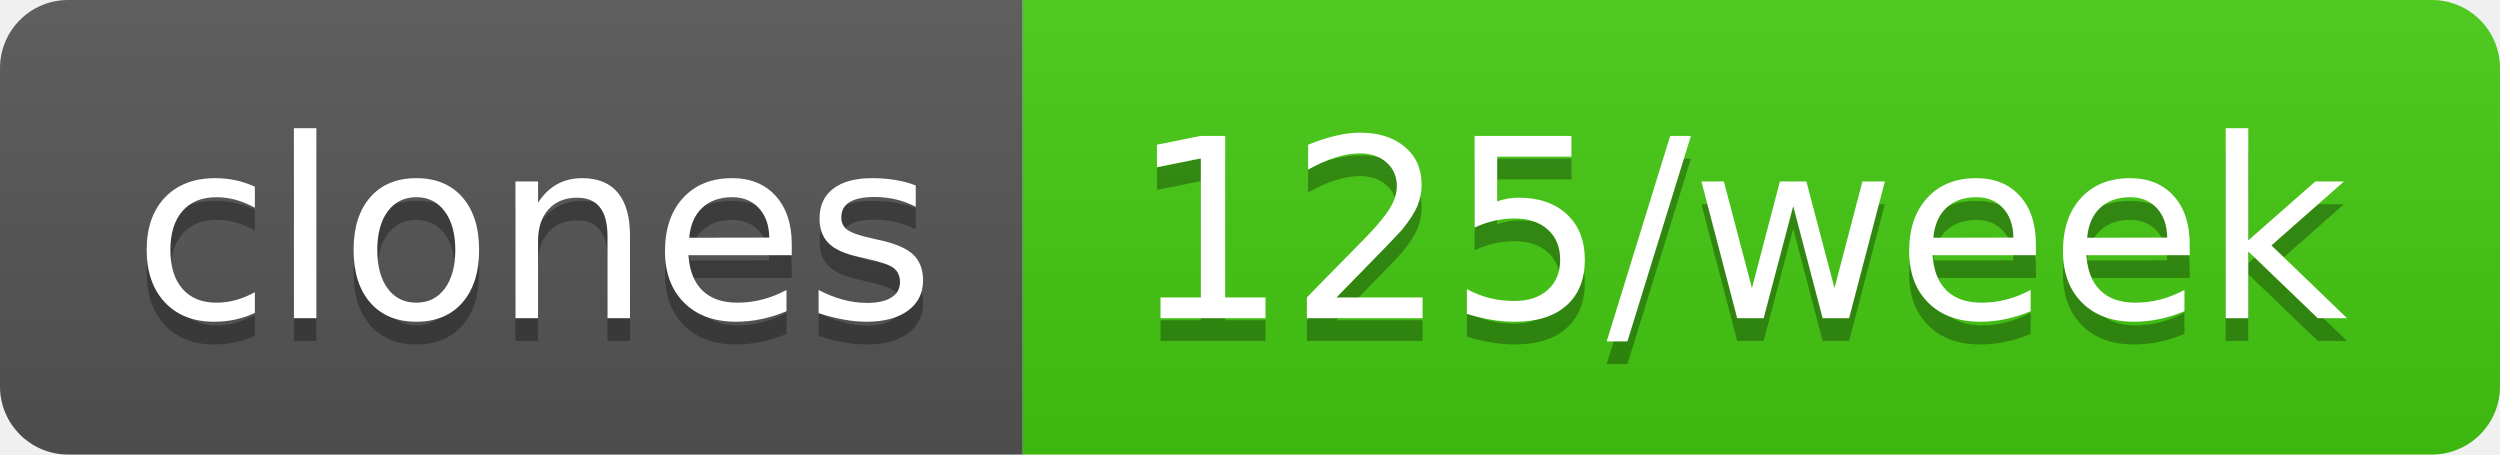
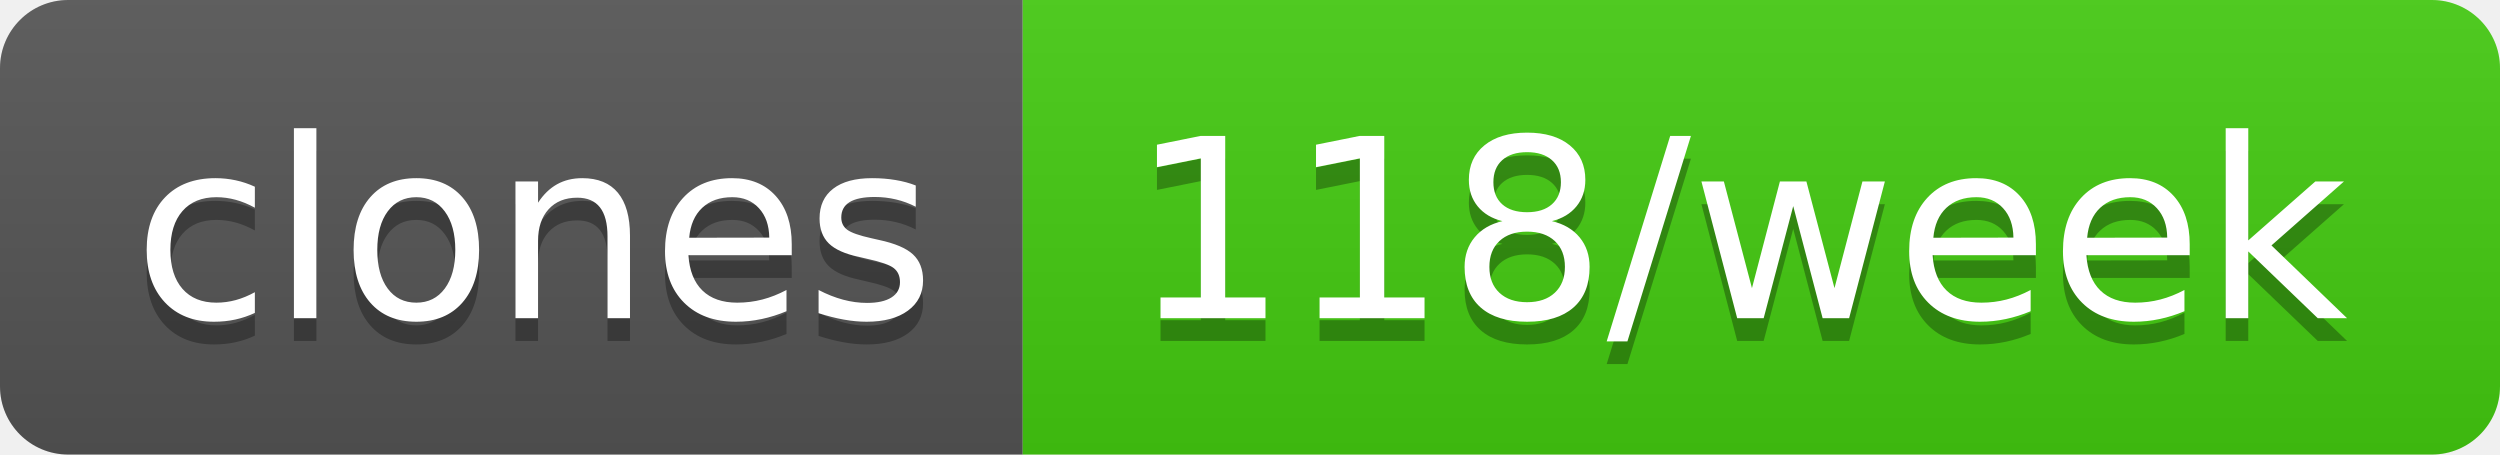
- <svg xmlns="http://www.w3.org/2000/svg" width="110" height="20" role="img" aria-label="clones: 125/week">
+ <svg xmlns="http://www.w3.org/2000/svg" width="110" height="20" role="img" aria-label="clones: 118/week">
  <linearGradient id="s" x2="0" y2="100%">
    <stop offset="0" stop-color="#bbb" stop-opacity=".1" />
    <stop offset="1" stop-opacity=".1" />
  </linearGradient>
  <clipPath id="r">
    <rect width="110" height="20" rx="3" fill="#fff" />
  </clipPath>
  <g clip-path="url(#r)">
    <rect width="45" height="20" fill="#555" />
    <rect x="45" width="65" height="20" fill="#4c1" />
    <rect width="110" height="20" fill="url(#s)" />
  </g>
  <g fill="#fff" text-anchor="middle" font-family="Verdana,Geneva,DejaVu Sans,sans-serif" text-rendering="geometricPrecision" font-size="110">
    <text aria-hidden="true" x="235" y="150" fill="#010101" fill-opacity=".3" transform="scale(.1)" textLength="350">clones</text>
    <text x="235" y="140" transform="scale(.1)" fill="#fff" textLength="350">clones</text>
-     <text aria-hidden="true" x="765" y="150" fill="#010101" fill-opacity=".3" transform="scale(.1)" textLength="550">125/week</text>
-     <text x="765" y="140" transform="scale(.1)" fill="#fff" textLength="550">125/week</text>
+     <text aria-hidden="true" x="765" y="150" fill="#010101" fill-opacity=".3" transform="scale(.1)" textLength="550">118/week</text>
+     <text x="765" y="140" transform="scale(.1)" fill="#fff" textLength="550">118/week</text>
  </g>
</svg>
